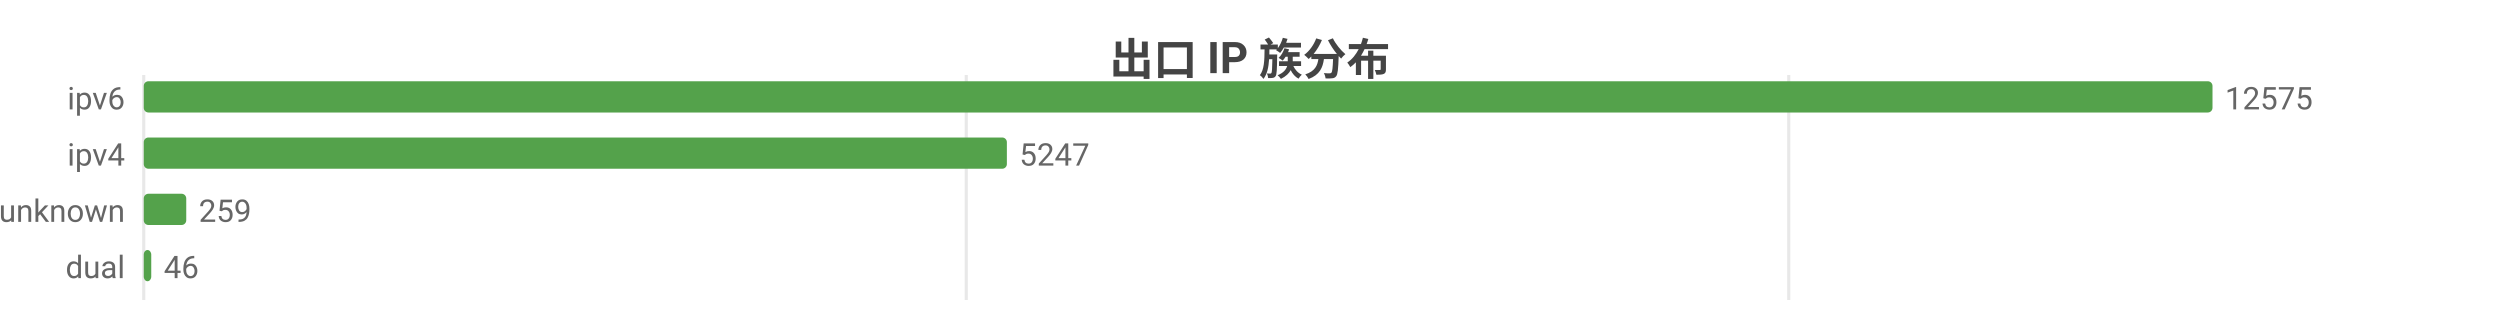
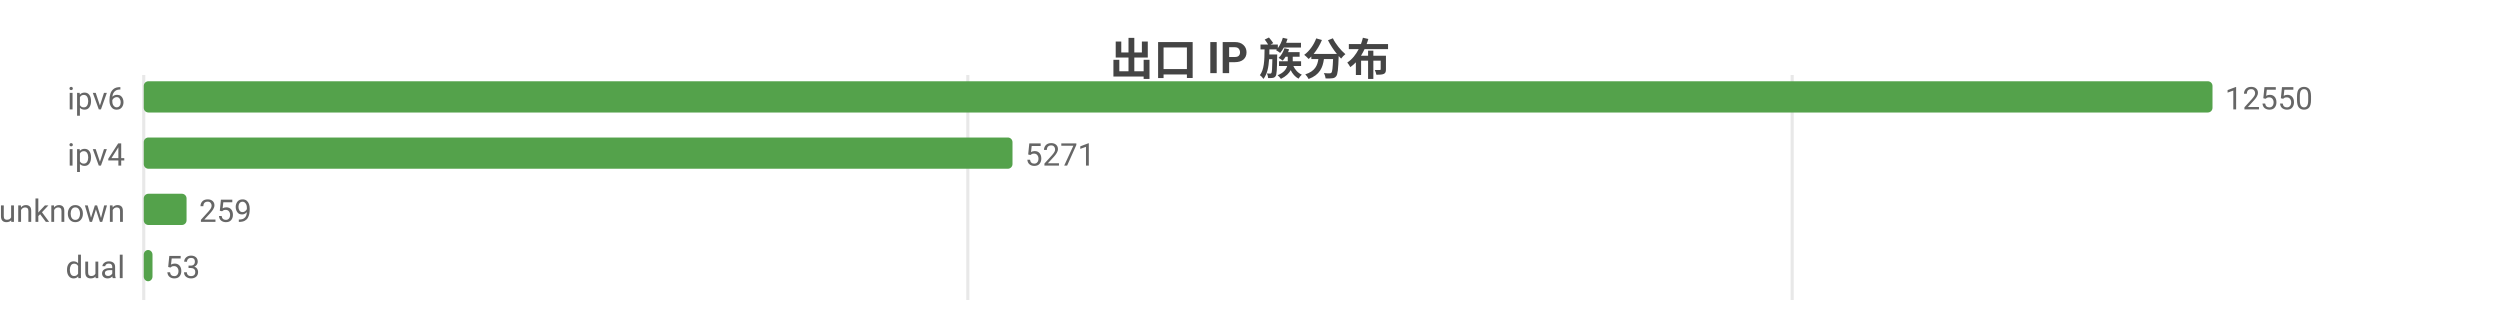
<svg xmlns="http://www.w3.org/2000/svg" width="800" height="104" viewBox="0 0 800 104">
  <rect width="800" height="104" fill="#ffffff" />
  <style>text{font-family:system-ui,-apple-system,'Segoe UI',Roboto,'PingFang SC','Microsoft YaHei','Noto Sans CJK SC',sans-serif}.g{stroke:#e8e8e8;stroke-width:1}.a{stroke:#999;stroke-width:1}.t{font-size:10px;fill:#666}.m{font-size:10px;text-anchor:middle;fill:#666}.e{font-size:10px;text-anchor:end;fill:#666}.l{font-size:11px;fill:#333}.tt{font-size:14px;font-weight:600;text-anchor:middle;fill:#444}.em{font-size:13px;text-anchor:middle;fill:#999}</style>
  <text class="tt" x="400.0" y="24">出口 IP 族分布</text>
  <line class="g" x1="46" y1="24" x2="46" y2="96" />
-   <line class="g" x1="309.2" y1="24" x2="309.2" y2="96" />
-   <line class="g" x1="572.4" y1="24" x2="572.4" y2="96" />
+   <line class="g" x1="309.7" y1="24" x2="309.7" y2="96" />
+   <line class="g" x1="573.5" y1="24" x2="573.5" y2="96" />
  <text class="e" x="40" y="35">ipv6</text>
  <rect x="46" y="26" width="662" height="10" fill="#54a24b" rx="1.5" />
-   <text class="t" x="712" y="35">12575</text>
+   <text class="t" x="712" y="35">12550</text>
  <text class="e" x="40" y="53">ipv4</text>
-   <rect x="46" y="44" width="276.2" height="10" fill="#54a24b" rx="1.5" />
-   <text class="t" x="326.2" y="53">5247</text>
+   <rect x="46" y="44" width="278.0" height="10" fill="#54a24b" rx="1.5" />
+   <text class="t" x="328.0" y="53">5271</text>
  <text class="e" x="40" y="71">unknown</text>
-   <rect x="46" y="62" width="13.6" height="10" fill="#54a24b" rx="1.5" />
-   <text class="t" x="63.6" y="71">259</text>
+   <rect x="46" y="62" width="13.7" height="10" fill="#54a24b" rx="1.5" />
+   <text class="t" x="63.7" y="71">259</text>
  <text class="e" x="40" y="89">dual</text>
-   <rect x="46" y="80" width="2.4" height="10" fill="#54a24b" rx="1.5" />
-   <text class="t" x="52.4" y="89">46</text>
+   <rect x="46" y="80" width="2.8" height="10" fill="#54a24b" rx="1.5" />
+   <text class="t" x="52.8" y="89">53</text>
</svg>
